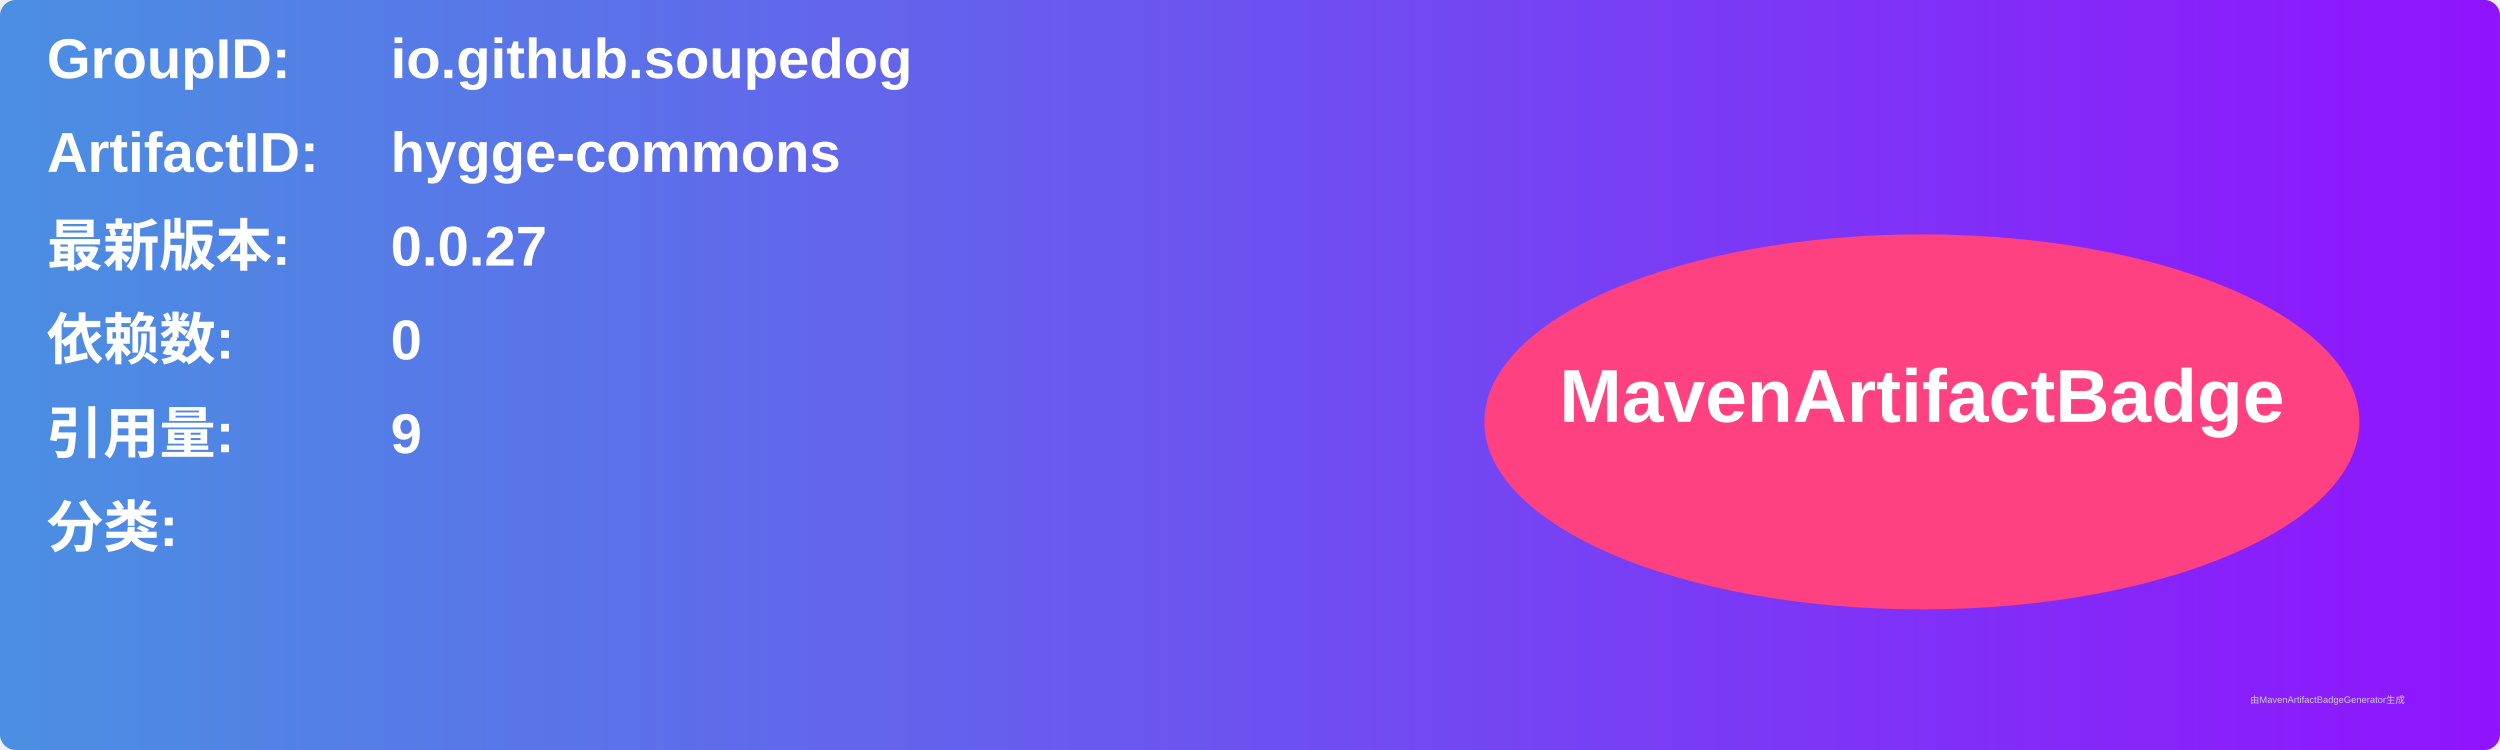
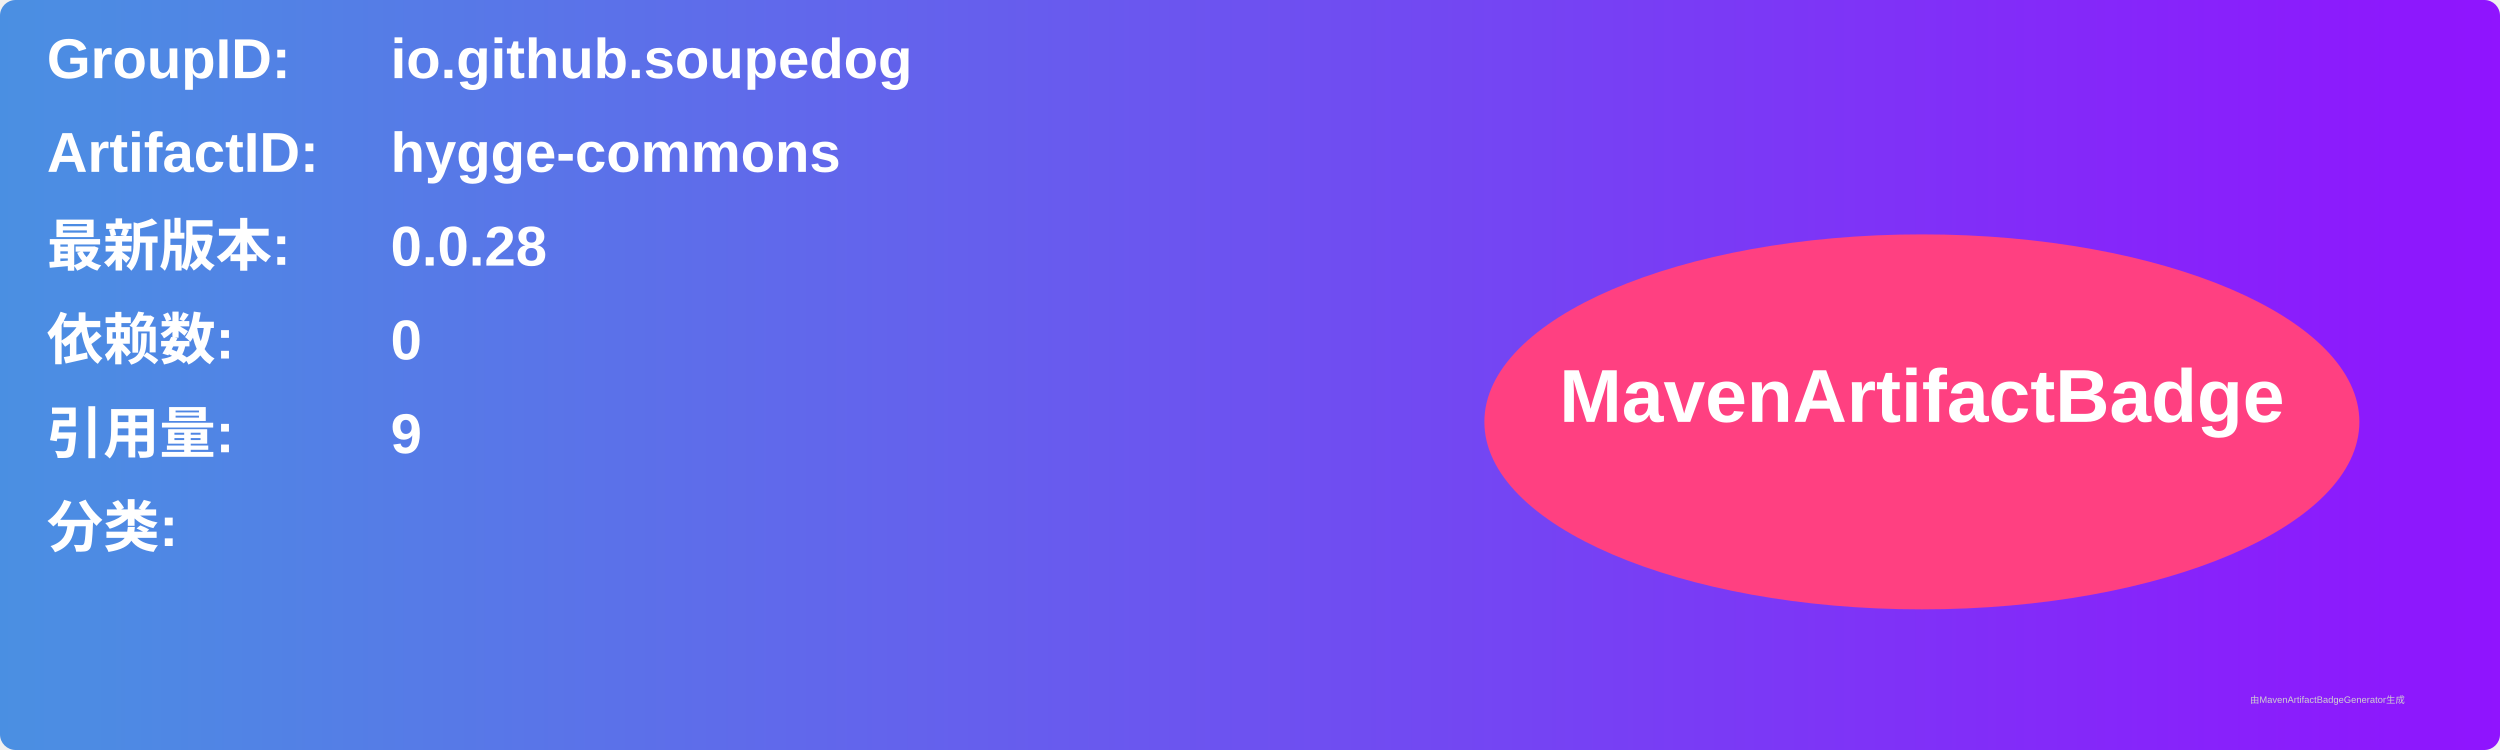
<svg xmlns="http://www.w3.org/2000/svg" width="800" height="240" viewBox="0 0 800 240">
  <linearGradient id="grad" x1="0%" y1="0%" x2="100%" y2="0%">
    <stop offset="0%" stop-color="#4a90e2" />
    <stop offset="100%" stop-color="#9013fe" />
  </linearGradient>
  <rect width="100%" height="100%" rx="5" ry="5" fill="url(#grad)" />
  <g transform="translate(15, 15)">
    <text x="0" y="10" font-family="Arial" font-size="18" fill="white" font-weight="bold" width="260">GroupID:</text>
    <text x="110" y="10" font-family="Arial" font-size="18" fill="white" font-weight="bold" width="460">io.github.soupedog</text>
    <text x="0" y="40" font-family="Arial" font-size="18" fill="white" font-weight="bold" width="260">ArtifactID:</text>
    <text x="110" y="40" font-family="Arial" font-size="18" fill="white" font-weight="bold" width="460">hygge-commons</text>
    <text x="0" y="70" font-family="Arial" font-size="18" fill="white" font-weight="bold">最新版本:</text>
    <text x="110" y="70" font-family="Arial" font-size="18" fill="white" font-weight="bold">
-       <tspan font-weight="bold">0.0.27</tspan>
+       <tspan font-weight="bold">0.0.28</tspan>
    </text>
    <text x="0" y="100" font-family="Arial" font-size="18" fill="white" font-weight="bold">依赖数: </text>
    <text x="110" y="100" font-family="Arial" font-size="18" fill="white">
      <tspan font-weight="bold">0</tspan>
    </text>
    <text x="0" y="130" font-family="Arial" font-size="18" fill="white" font-weight="bold">引用量: </text>
    <text x="110" y="130" font-family="Arial" font-size="18" fill="white">
      <tspan font-weight="bold">9</tspan>
    </text>
    <text x="0" y="160" font-family="Arial" font-size="18" fill="white" font-weight="bold">分类:</text>
    <text x="10" y="190" font-family="Arial" font-size="10" fill="white">
      <tspan font-weight="bold" />
    </text>
    <ellipse cx="600" cy="120" rx="140" ry="60" fill="#ff4081" />
    <text x="600" y="120" text-anchor="middle" font-family="Arial" font-size="24" fill="white" font-weight="bold">MavenArtifactBadge</text>
  </g>
  <text x="720" y="225" font-family="Arial" font-size="3" fill="#d0d0d0">由MavenArtifactBadgeGenerator生成</text>
</svg>
